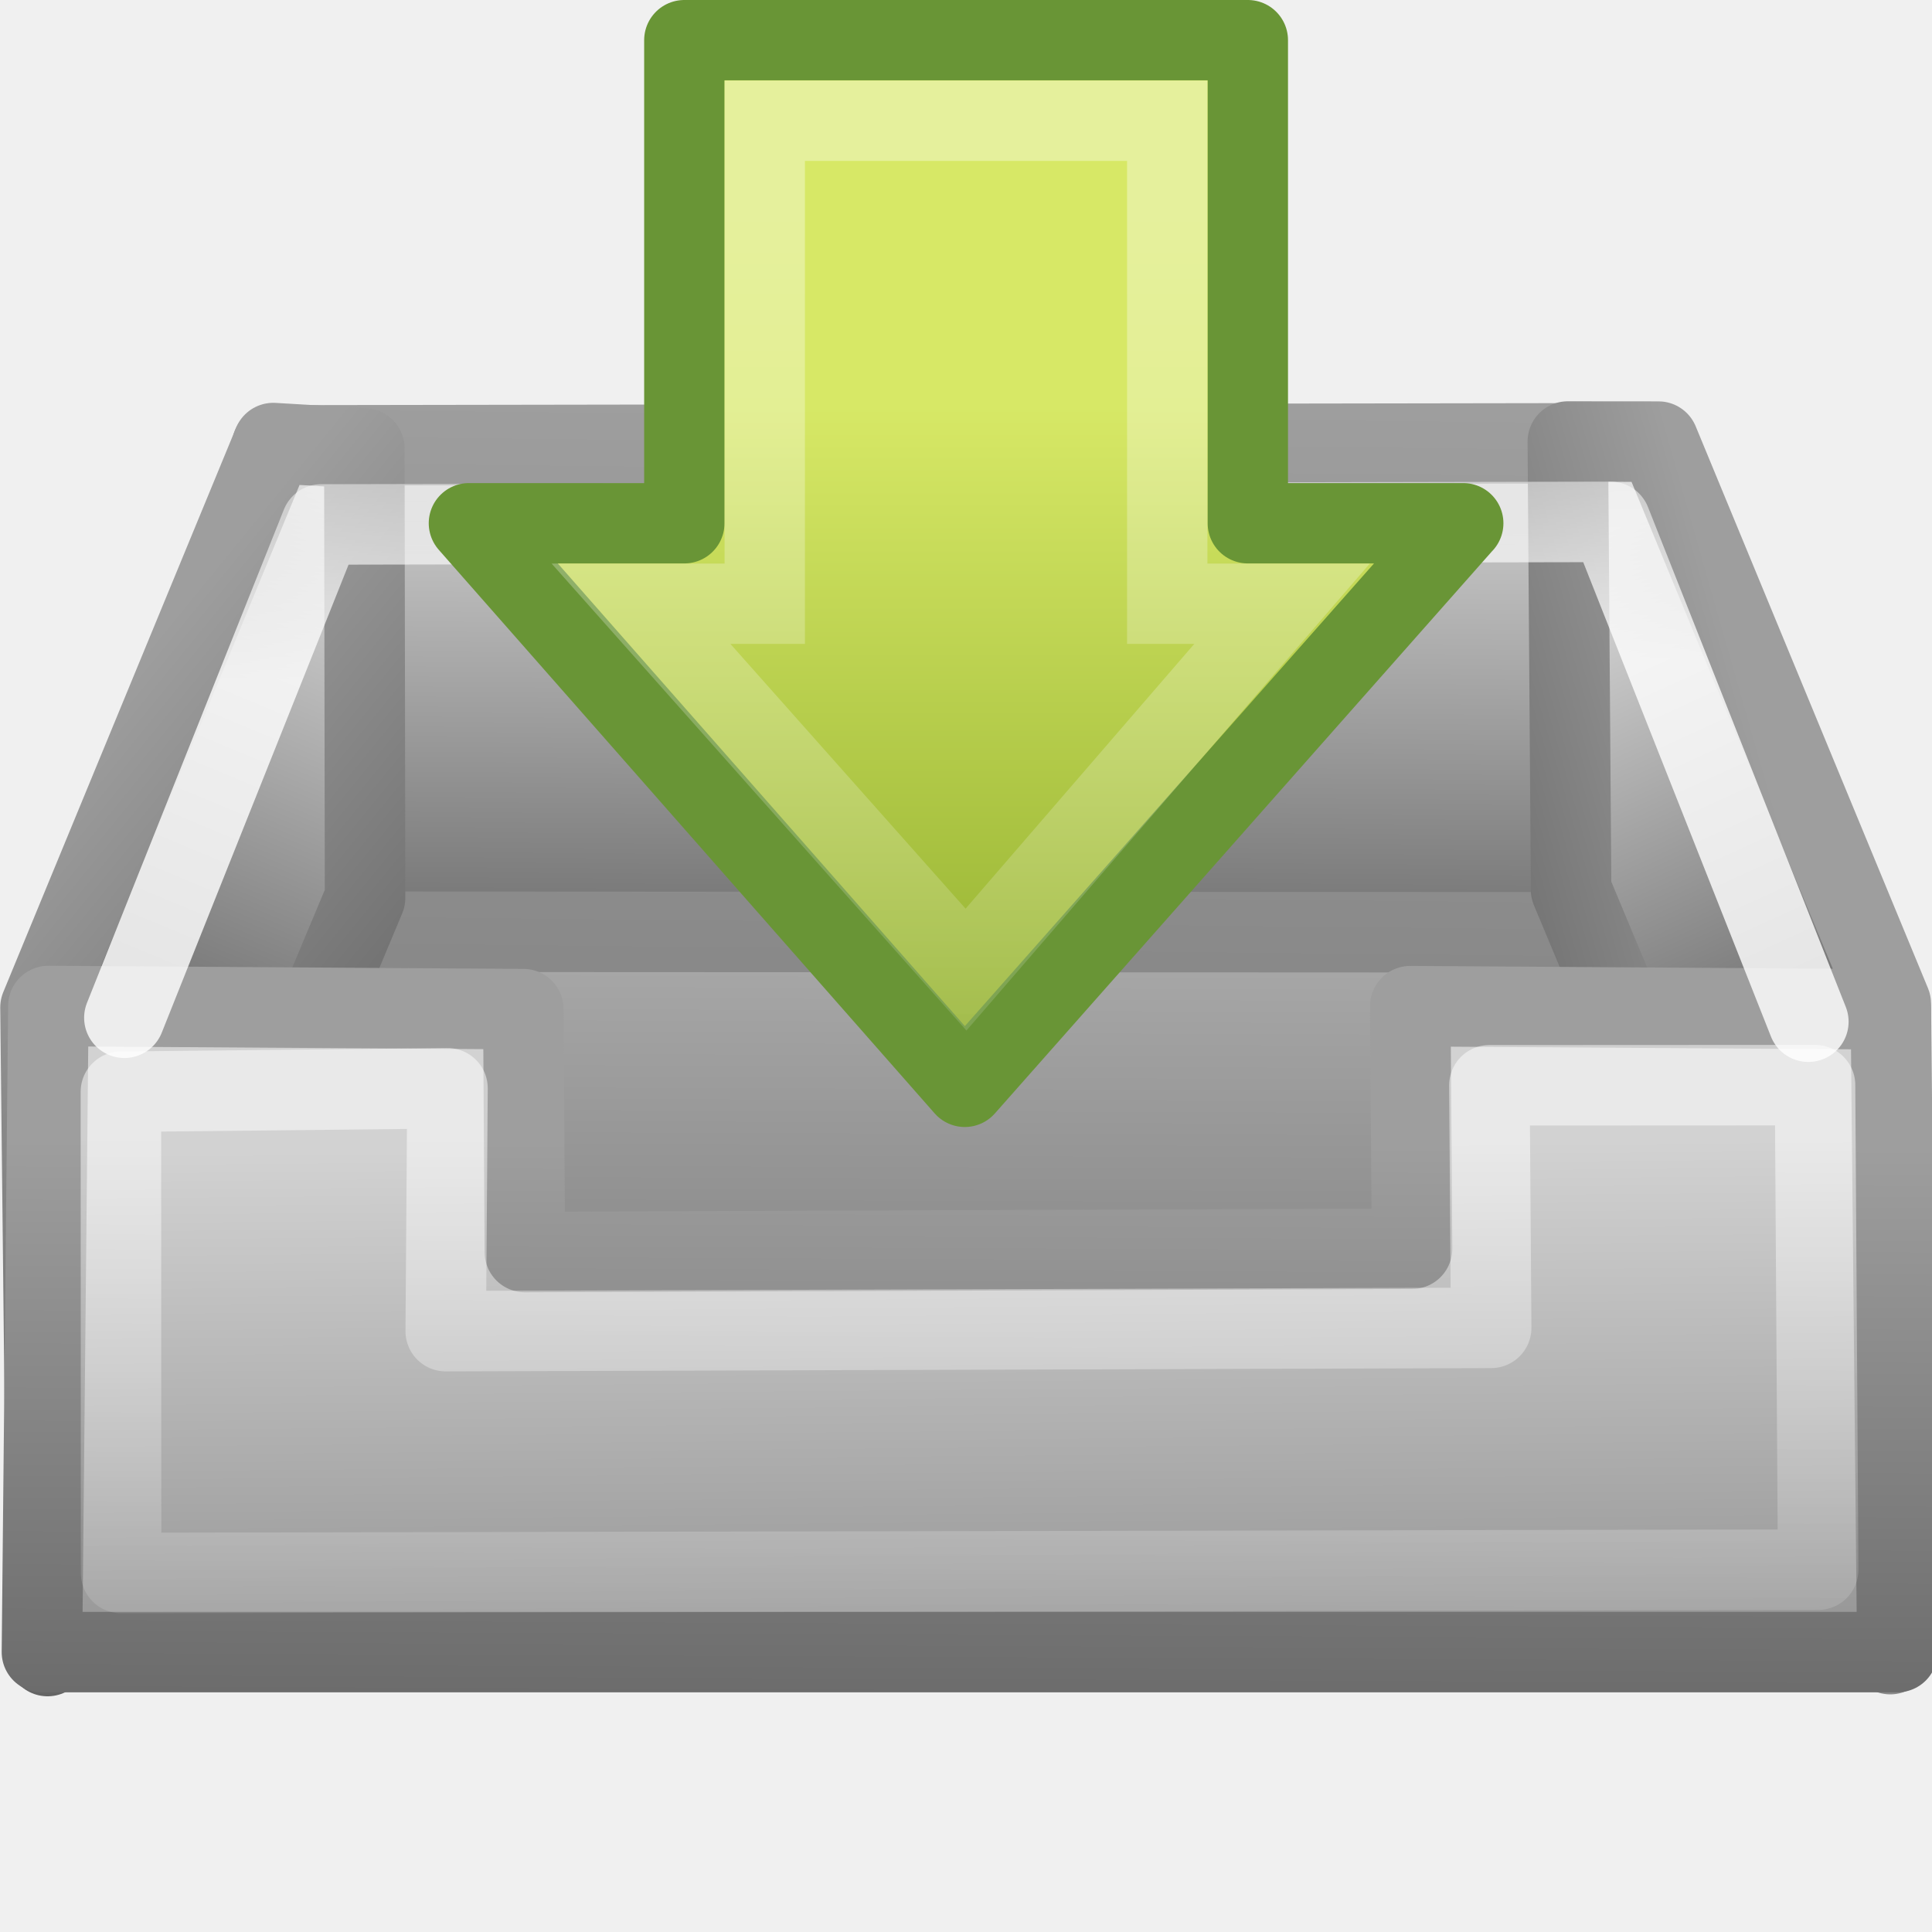
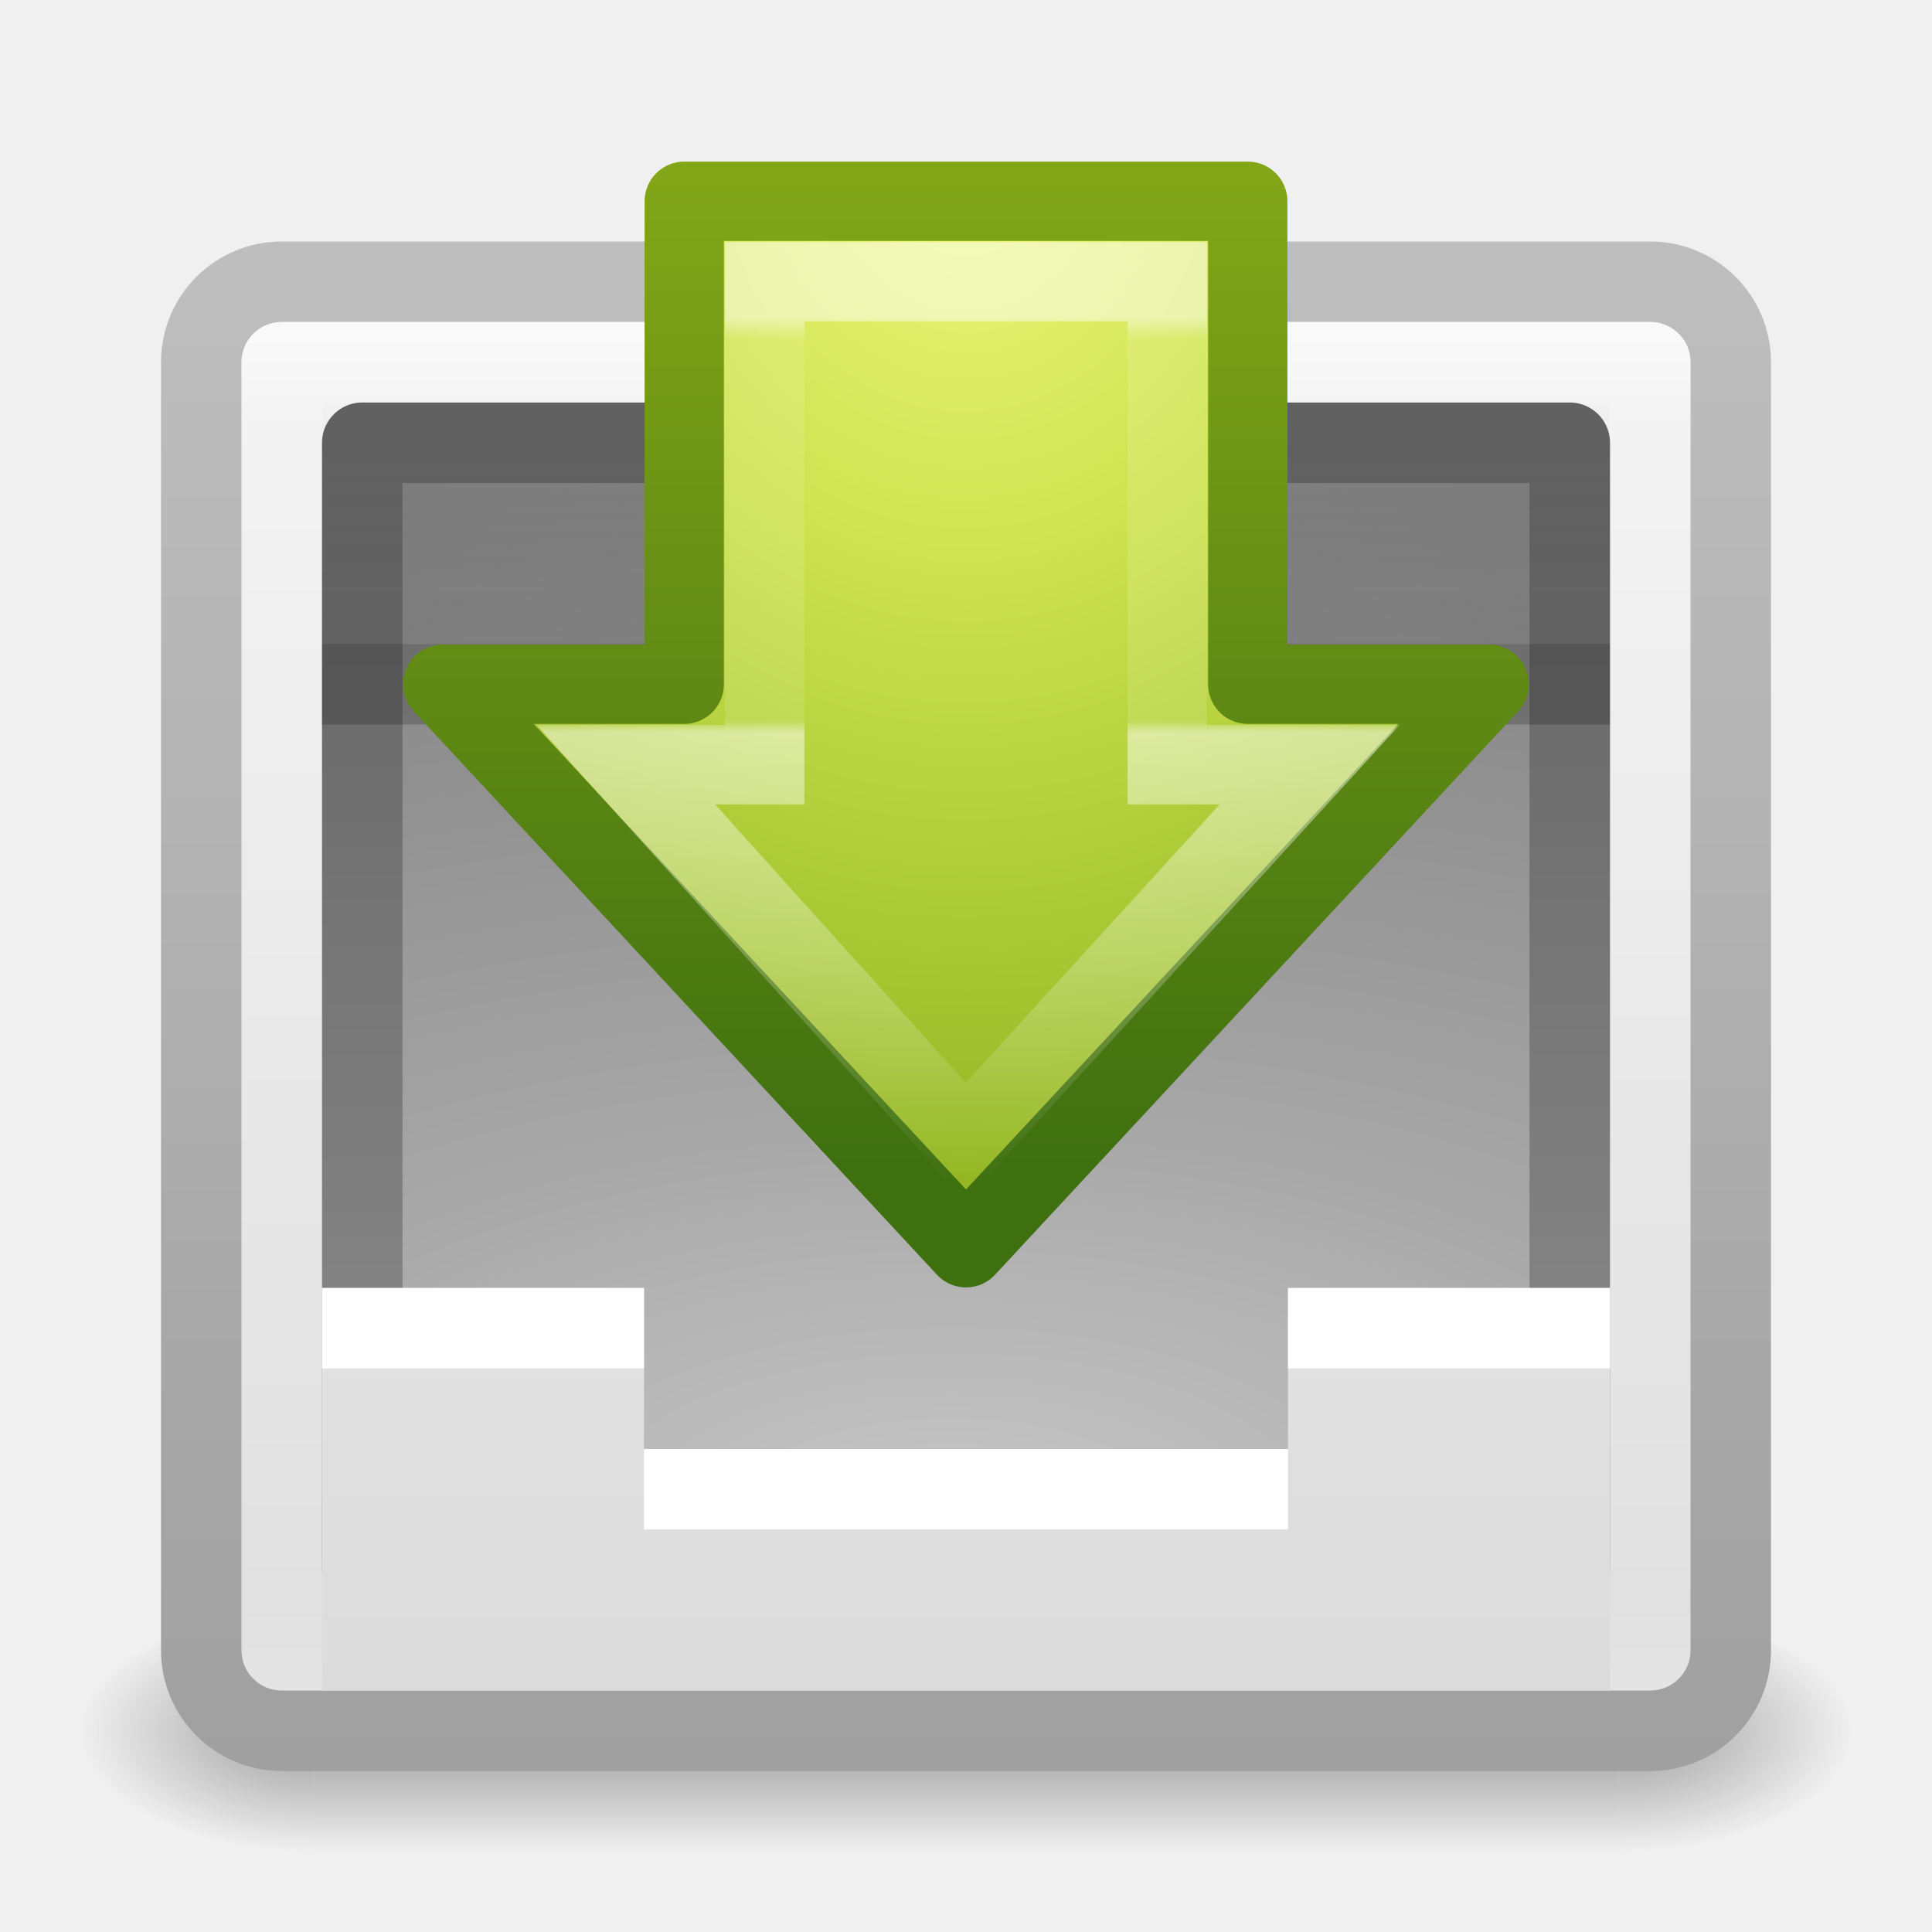
- <svg xmlns="http://www.w3.org/2000/svg" xmlns:xlink="http://www.w3.org/1999/xlink" version="1.1" width="24" height="24" id="svg2">
-   <defs id="defs6">
-     <linearGradient id="linearGradient3797">
-       <stop id="stop3799" style="stop-color:#9e9e9e;stop-opacity:1" offset="0" />
-       <stop id="stop3801" style="stop-color:#878787;stop-opacity:1" offset="1" />
+ <svg xmlns="http://www.w3.org/2000/svg" xmlns:xlink="http://www.w3.org/1999/xlink" version="1.1" width="24" height="24" id="svg3616">
+   <defs id="defs3618">
+     <linearGradient x1="10.398" y1="25.411" x2="41.297" y2="25.411" id="linearGradient3439" xlink:href="#linearGradient3518" gradientUnits="userSpaceOnUse" gradientTransform="matrix(0,0.3472716,-0.3283693,0,20.64036,8.329809)" />
+     <linearGradient id="linearGradient3518">
+       <stop id="stop3520" style="stop-color:#ffffff;stop-opacity:1" offset="0" />
+       <stop id="stop3522" style="stop-color:#ffffff;stop-opacity:0.235" offset="0.025" />
+       <stop id="stop3524" style="stop-color:#ffffff;stop-opacity:0.235" offset="0.467" />
+       <stop id="stop3526" style="stop-color:#ffffff;stop-opacity:1" offset="0.481" />
+       <stop id="stop3528" style="stop-color:#ffffff;stop-opacity:0" offset="1" />
    </linearGradient>
-     <linearGradient id="linearGradient3681">
-       <stop id="stop3683" style="stop-color:#ffffff;stop-opacity:1" offset="0" />
-       <stop id="stop3685" style="stop-color:#ffffff;stop-opacity:0" offset="1" />
+     <radialGradient cx="64.575" cy="48.605" r="31" fx="64.575" fy="48.605" id="radialGradient3442" xlink:href="#linearGradient3242-7-8-3-6-1" gradientUnits="userSpaceOnUse" gradientTransform="matrix(0,0.6275353,-0.5433914,0,38.40559,-30.69681)" />
+     <linearGradient id="linearGradient3242-7-8-3-6-1">
+       <stop id="stop3244-5-5-7-5-7" style="stop-color:#eef87e;stop-opacity:1" offset="0" />
+       <stop id="stop3246-9-0-2-5-5" style="stop-color:#cde34f;stop-opacity:1" offset="0.262" />
+       <stop id="stop3248-7-5-3-3-3" style="stop-color:#93b723;stop-opacity:1" offset="0.661" />
+       <stop id="stop3250-8-9-5-8-8" style="stop-color:#5a7e0d;stop-opacity:1" offset="1" />
    </linearGradient>
-     <linearGradient id="linearGradient3671">
-       <stop id="stop3673" style="stop-color:#9e9e9e;stop-opacity:1" offset="0" />
-       <stop id="stop3675" style="stop-color:#656565;stop-opacity:1" offset="1" />
+     <linearGradient x1="72.422" y1="124.756" x2="72.422" y2="51.244" id="linearGradient3444" xlink:href="#linearGradient4121-6-7-7-7" gradientUnits="userSpaceOnUse" gradientTransform="matrix(0.1347952,0,0,0.1707328,0.1380195,1.175096)" />
+     <linearGradient id="linearGradient4121-6-7-7-7">
+       <stop id="stop4123-85-8-3-7" style="stop-color:#3f7010;stop-opacity:1" offset="0" />
+       <stop id="stop4125-2-9-6-3" style="stop-color:#84a718;stop-opacity:1" offset="1" />
    </linearGradient>
-     <linearGradient id="linearGradient3665">
-       <stop id="stop3667" style="stop-color:#686868;stop-opacity:1" offset="0" />
-       <stop id="stop3669" style="stop-color:#d2d2d2;stop-opacity:1" offset="1" />
+     <linearGradient x1="25.132" y1="1.962" x2="25.132" y2="7.01" id="linearGradient3450" xlink:href="#linearGradient3688-464-309-8-331" gradientUnits="userSpaceOnUse" gradientTransform="matrix(0.49524,0,0,0.6111087,0.1142399,-17.35405)" />
+     <linearGradient id="linearGradient3688-464-309-8-331">
+       <stop id="stop3222" style="stop-color:#181818;stop-opacity:1" offset="0" />
+       <stop id="stop3224" style="stop-color:#181818;stop-opacity:0" offset="1" />
    </linearGradient>
-     <linearGradient id="linearGradient3635">
-       <stop id="stop3637" style="stop-color:#dfdfdf;stop-opacity:1" offset="0" />
-       <stop id="stop3639" style="stop-color:#686868;stop-opacity:1" offset="1" />
+     <linearGradient x1="25.132" y1="-0.751" x2="25.132" y2="44.41" id="linearGradient3454" xlink:href="#linearGradient3600-3" gradientUnits="userSpaceOnUse" gradientTransform="matrix(0.4952399,0,0,0.4074059,0.1142401,11.0973)" />
+     <linearGradient id="linearGradient3600-3">
+       <stop id="stop3602-38" style="stop-color:#f4f4f4;stop-opacity:1" offset="0" />
+       <stop id="stop3604-0" style="stop-color:#dbdbdb;stop-opacity:1" offset="1" />
    </linearGradient>
-     <linearGradient x1="3.985" y1="6.931" x2="1.071" y2="13.935" id="linearGradient3617" xlink:href="#linearGradient3635" gradientUnits="userSpaceOnUse" gradientTransform="translate(0,7.000492)" />
-     <linearGradient x1="19.995" y1="7.587" x2="22.956" y2="14.058" id="linearGradient3625" xlink:href="#linearGradient3635" gradientUnits="userSpaceOnUse" gradientTransform="translate(0,7.000492)" />
-     <linearGradient x1="12.111" y1="34.127" x2="12.021" y2="23.232" id="linearGradient3663" xlink:href="#linearGradient3665" gradientUnits="userSpaceOnUse" gradientTransform="translate(0,-0.999508)" />
-     <linearGradient x1="9.934" y1="23.191" x2="9.899" y2="31.014" id="linearGradient3677" xlink:href="#linearGradient3671" gradientUnits="userSpaceOnUse" gradientTransform="translate(0,-0.999508)" />
-     <linearGradient x1="9.934" y1="23.191" x2="9.899" y2="31.014" id="linearGradient3687" xlink:href="#linearGradient3681" gradientUnits="userSpaceOnUse" gradientTransform="translate(0,-0.999508)" />
-     <linearGradient x1="3.28" y1="7.259" x2="8.206" y2="11.273" id="linearGradient3695" xlink:href="#linearGradient3671" gradientUnits="userSpaceOnUse" gradientTransform="translate(0,7.000492)" />
-     <linearGradient x1="11.334" y1="1.761" x2="11.149" y2="13.319" id="linearGradient3703" xlink:href="#linearGradient3797" gradientUnits="userSpaceOnUse" gradientTransform="matrix(1.013454,0,0,0.6586406,-0.1613961,11.84386)" />
-     <linearGradient x1="21.551" y1="9.225" x2="17.099" y2="10.495" id="linearGradient3711" xlink:href="#linearGradient3671" gradientUnits="userSpaceOnUse" gradientTransform="translate(0,7.000492)" />
-     <linearGradient x1="14.443" y1="15.124" x2="14.522" y2="10.836" id="linearGradient3719" xlink:href="#linearGradient3671" gradientUnits="userSpaceOnUse" gradientTransform="matrix(0.9960958,0,0,1.193093,0.04701667,2.797232)" />
-     <linearGradient x1="12.76" y1="12.822" x2="12.876" y2="2.806" id="linearGradient3725" xlink:href="#linearGradient3665" gradientUnits="userSpaceOnUse" gradientTransform="matrix(1.013454,0,0,0.6586406,-0.1613961,11.84386)" />
-     <linearGradient x1="12.987" y1="14.997" x2="12.941" y2="29.699" id="linearGradient3756" xlink:href="#linearGradient3635" gradientUnits="userSpaceOnUse" gradientTransform="matrix(0.9973574,0,0,1.125397,0.03182357,-4.731711)" />
-     <linearGradient x1="12.552" y1="6.247" x2="12.407" y2="-1.205" id="linearGradient3803" xlink:href="#linearGradient3681" gradientUnits="userSpaceOnUse" gradientTransform="matrix(1.009222,0,0,0.7670215,-0.1107041,11.5177)" />
-     <linearGradient id="linearGradient2264-5">
-       <stop id="stop2266-6" style="stop-color:#d7e866;stop-opacity:1" offset="0" />
-       <stop id="stop2268-9" style="stop-color:#8cab2a;stop-opacity:1" offset="1" />
+     <radialGradient cx="8.327" cy="8.553" r="20" fx="8.327" fy="8.553" id="radialGradient3458" xlink:href="#linearGradient2867-449-88-871-390-598-476-591-434-148-57-177-0-454" gradientUnits="userSpaceOnUse" gradientTransform="matrix(-3.4029121e-8,1.010193,-2.145214,0,30.15797,-35.39186)" />
+     <linearGradient id="linearGradient2867-449-88-871-390-598-476-591-434-148-57-177-0-454">
+       <stop id="stop3298" style="stop-color:#c7c7c7;stop-opacity:1" offset="0" />
+       <stop id="stop3300" style="stop-color:#a6a6a6;stop-opacity:1" offset="0.262" />
+       <stop id="stop3302" style="stop-color:#7b7b7b;stop-opacity:1" offset="0.705" />
+       <stop id="stop3304" style="stop-color:#595959;stop-opacity:1" offset="1" />
    </linearGradient>
-     <linearGradient x1="13.472" y1="25.411" x2="57.726" y2="25.411" id="linearGradient2509" xlink:href="#linearGradient4222" gradientUnits="userSpaceOnUse" gradientTransform="matrix(0,0.3704971,-0.3617387,0,21.50803,5.667935)" />
-     <linearGradient id="linearGradient4222">
-       <stop id="stop4224" style="stop-color:#ffffff;stop-opacity:1" offset="0" />
-       <stop id="stop4226" style="stop-color:#ffffff;stop-opacity:0" offset="1" />
+     <linearGradient x1="24" y1="59.602" x2="24" y2="3.899" id="linearGradient3460" xlink:href="#linearGradient3707-319-631-407-324-6-290" gradientUnits="userSpaceOnUse" gradientTransform="matrix(0.3846154,0,0,0.3589743,2.769187,-29.11522)" />
+     <linearGradient id="linearGradient3707-319-631-407-324-6-290">
+       <stop id="stop3308" style="stop-color:#505050;stop-opacity:1" offset="0" />
+       <stop id="stop3310" style="stop-color:#8e8e8e;stop-opacity:1" offset="1" />
    </linearGradient>
-     <linearGradient x1="28.315" y1="20.71" x2="0.816" y2="20.71" id="linearGradient2881" xlink:href="#linearGradient2264-5" gradientUnits="userSpaceOnUse" gradientTransform="matrix(0,-0.3194474,-0.3133425,0,19.48606,22.08588)" />
+     <linearGradient x1="24" y1="5" x2="24" y2="43" id="linearGradient3302-281" xlink:href="#linearGradient3924-742" gradientUnits="userSpaceOnUse" gradientTransform="matrix(0.4594595,0,0,0.4324325,0.9742203,10.12038)" />
+     <linearGradient id="linearGradient3924-742">
+       <stop id="stop3115" style="stop-color:#ffffff;stop-opacity:1" offset="0" />
+       <stop id="stop3117" style="stop-color:#ffffff;stop-opacity:0.235" offset="0.063" />
+       <stop id="stop3119" style="stop-color:#ffffff;stop-opacity:0.157" offset="0.951" />
+       <stop id="stop3121" style="stop-color:#ffffff;stop-opacity:0.392" offset="1" />
+     </linearGradient>
+     <linearGradient x1="25.132" y1="0.985" x2="25.132" y2="47.013" id="linearGradient3463-1" xlink:href="#linearGradient3600-8-5" gradientUnits="userSpaceOnUse" gradientTransform="matrix(0.5428605,0,0,0.4128433,-1.028658,10.72511)" />
+     <linearGradient id="linearGradient3600-8-5">
+       <stop id="stop3602-4-9" style="stop-color:#f4f4f4;stop-opacity:1" offset="0" />
+       <stop id="stop3604-5-4" style="stop-color:#dbdbdb;stop-opacity:1" offset="1" />
+     </linearGradient>
+     <linearGradient x1="-51.786" y1="50.786" x2="-51.786" y2="2.906" id="linearGradient3465-9" xlink:href="#linearGradient3104-3-0" gradientUnits="userSpaceOnUse" gradientTransform="matrix(0.4383581,0,0,0.3863598,31.22281,10.26501)" />
+     <linearGradient id="linearGradient3104-3-0">
+       <stop id="stop3106-6-9" style="stop-color:#a0a0a0;stop-opacity:1" offset="0" />
+       <stop id="stop3108-1-1" style="stop-color:#bebebe;stop-opacity:1" offset="1" />
+     </linearGradient>
+     <radialGradient cx="4.993" cy="43.5" r="2.5" fx="4.993" fy="43.5" id="radialGradient3082-993" xlink:href="#linearGradient3688-166-749-49" gradientUnits="userSpaceOnUse" gradientTransform="matrix(2.003784,0,0,1.4,27.98813,-17.4)" />
+     <linearGradient id="linearGradient3688-166-749-49">
+       <stop id="stop3079" style="stop-color:#181818;stop-opacity:1" offset="0" />
+       <stop id="stop3081" style="stop-color:#181818;stop-opacity:0" offset="1" />
+     </linearGradient>
+     <radialGradient cx="4.993" cy="43.5" r="2.5" fx="4.993" fy="43.5" id="radialGradient3084-992" xlink:href="#linearGradient3688-464-309-276" gradientUnits="userSpaceOnUse" gradientTransform="matrix(2.003784,0,0,1.4,-20.01187,-104.4)" />
+     <linearGradient id="linearGradient3688-464-309-276">
+       <stop id="stop3085" style="stop-color:#181818;stop-opacity:1" offset="0" />
+       <stop id="stop3087" style="stop-color:#181818;stop-opacity:0" offset="1" />
+     </linearGradient>
+     <linearGradient x1="25.058" y1="47.028" x2="25.058" y2="39.999" id="linearGradient3086-631" xlink:href="#linearGradient3702-501-757-979" gradientUnits="userSpaceOnUse" />
+     <linearGradient id="linearGradient3702-501-757-979">
+       <stop id="stop3091" style="stop-color:#181818;stop-opacity:0" offset="0" />
+       <stop id="stop3093" style="stop-color:#181818;stop-opacity:1" offset="0.5" />
+       <stop id="stop3095" style="stop-color:#181818;stop-opacity:0" offset="1" />
+     </linearGradient>
  </defs>
-   <g transform="translate(0,-8)" id="layer2">
-     <path d="m 18.466,19.478 -12.864,0.042 -4.972,8.973 22.825,0 -4.989,-9.015 z" id="path3593" style="fill:url(#linearGradient3756);fill-opacity:1;stroke:url(#linearGradient3719);stroke-width:1.009;stroke-linejoin:round;stroke-miterlimit:4;stroke-dasharray:none" />
-     <path d="m 3.393,19.574 17.182,0.008 4.94e-4,-6.076 -17.194,0.027 0.012,6.042 4e-7,2.9e-5 z" id="path3597" style="fill:url(#linearGradient3725);fill-opacity:1;stroke:url(#linearGradient3703);stroke-width:1;stroke-linecap:round;stroke-linejoin:round;stroke-miterlimit:4;stroke-dasharray:none" />
-     <path d="M 3.395,13.504 0.503,20.515 0.591,28.572 4.535,19.154 4.526,13.571 3.395,13.504 z" id="path3599" style="fill:url(#linearGradient3617);fill-opacity:1;stroke:url(#linearGradient3695);stroke-linecap:round;stroke-linejoin:round;stroke-opacity:1" />
-     <path d="m 19.517,19.053 -0.041,-5.568 1.126,0.001 2.886,6.981 -0.006,8.081 -3.966,-9.496 z" id="path3601" style="fill:url(#linearGradient3625);fill-opacity:1;stroke:url(#linearGradient3711);stroke-linecap:round;stroke-linejoin:round" />
-     <path d="m 23.569,28.523 -0.08,-7.985 -5.97,-0.039 0.022,3.013 -11.021,0.041 -0.019,-3.017 -5.9,-0.039 -0.08,8.026 23.047,8e-6 z" id="path3655" style="fill:url(#linearGradient3663);fill-opacity:1;stroke:url(#linearGradient3677);stroke-linejoin:round;stroke-opacity:1" />
-     <path d="M 22.464,20.692 20.007,14.483 3.991,14.515 1.545,20.643" id="path3793" style="opacity:0.81;fill:none;stroke:url(#linearGradient3803);stroke-width:1;stroke-linecap:round;stroke-linejoin:round;stroke-miterlimit:4;stroke-dasharray:none" />
-     <path d="m 22.586,27.499 -0.039,-6.019 -4.045,0.002 0.022,3.013 -12.987,0.041 0.022,-3.017 -4.057,0.043 0.002,5.978 21.081,-0.041 z" id="path3679" style="opacity:0.5;fill:none;stroke:url(#linearGradient3687);stroke-linejoin:round;stroke-opacity:1" />
-     <path d="m 18.176,14.5 -6.191,7.001 -6.16,-7.001 2.676,0 0,-6.001 7,0 0,6.001 2.676,0 z" id="path3288" style="fill:url(#linearGradient2881);fill-opacity:1;fill-rule:nonzero;stroke:#699536;stroke-width:0.998;stroke-linecap:round;stroke-linejoin:round;stroke-miterlimit:4;stroke-opacity:1;stroke-dasharray:none;stroke-dashoffset:0;marker:none;visibility:visible;display:inline;overflow:visible" />
-     <path d="m 15.926,15.5 -3.926,4.545 -4.037,-4.545 1.537,0 0,-6 5,0 0,6 1.426,0 z" id="path3290" style="opacity:0.354;fill:none;stroke:url(#linearGradient2509);stroke-width:0.998;stroke-linecap:butt;stroke-linejoin:miter;stroke-miterlimit:4;stroke-opacity:1;stroke-dasharray:none;stroke-dashoffset:0;marker:none;visibility:visible;display:inline;overflow:visible" />
+   <g transform="translate(0,-8)" id="layer1">
+     <g transform="matrix(0.55,0,0,0.3333336,-1.200001,15.33331)" id="g2036" style="display:inline">
+       <g transform="matrix(1.052632,0,0,1.285713,-1.263158,-13.42854)" id="g3712" style="opacity:0.4">
+         <rect width="5" height="7" x="38" y="40" id="rect2801" style="fill:url(#radialGradient3082-993);fill-opacity:1;stroke:none" />
+         <rect width="5" height="7" x="-10" y="-47" transform="scale(-1,-1)" id="rect3696" style="fill:url(#radialGradient3084-992);fill-opacity:1;stroke:none" />
+         <rect width="28" height="7" x="10" y="40" id="rect3700" style="fill:url(#linearGradient3086-631);fill-opacity:1;stroke:none" />
+       </g>
+     </g>
+     <rect width="19" height="18" rx="1" ry="1" x="2.5" y="11.5" id="rect5505-21" style="color:#000000;fill:url(#linearGradient3463-1);fill-opacity:1;fill-rule:nonzero;stroke:url(#linearGradient3465-9);stroke-width:1;stroke-linecap:butt;stroke-linejoin:round;stroke-miterlimit:4;stroke-opacity:1;stroke-dasharray:none;stroke-dashoffset:0;marker:none;visibility:visible;display:inline;overflow:visible;enable-background:accumulate" />
+     <rect width="17" height="16" x="3.501" y="12.499" id="rect6741-9" style="opacity:0.5;fill:none;stroke:url(#linearGradient3302-281);stroke-width:1;stroke-linecap:round;stroke-linejoin:round;stroke-miterlimit:4;stroke-opacity:1;stroke-dasharray:none;stroke-dashoffset:0" />
+     <rect width="15" height="14" x="4.5" y="-27.5" transform="scale(1,-1)" id="rect5505-21-2" style="color:#000000;fill:url(#radialGradient3458);fill-opacity:1;fill-rule:nonzero;stroke:url(#linearGradient3460);stroke-width:1;stroke-linecap:round;stroke-linejoin:round;stroke-miterlimit:4;stroke-opacity:1;stroke-dasharray:none;stroke-dashoffset:0;marker:none;visibility:visible;display:inline;overflow:visible;enable-background:accumulate" />
+     <path d="m 4,16.5 16,0" id="path4065" style="opacity:0.2;fill:none;stroke:#000000;stroke-width:1px;stroke-linecap:butt;stroke-linejoin:miter;stroke-opacity:1" />
+     <path d="M 4,24 4,29 l 16,0 0,-5 c 0,0 -2.037,6.2e-5 -4,0 L 16,26 8,26 8,24 c -2.37,-6.3e-5 -2.778,0 -4,0 z" id="path4160-0" style="color:#000000;fill:url(#linearGradient3454);fill-opacity:1;fill-rule:nonzero;stroke:none;stroke-width:1;marker:none;visibility:visible;display:inline;overflow:visible;enable-background:accumulate" />
+     <path d="m 8,26.5 8,0 m 0,-2 4,0 m -16,0 4,0" id="path4015-6" style="fill:#ffffff;stroke:#ffffff;stroke-width:1px;stroke-linecap:butt;stroke-linejoin:miter;stroke-opacity:1" />
+     <rect width="16" height="3" x="4" y="-16" transform="scale(1,-1)" id="rect3210" style="opacity:0.1;color:#000000;fill:url(#linearGradient3450);fill-opacity:1;fill-rule:nonzero;stroke:none;stroke-width:1;marker:none;visibility:visible;display:inline;overflow:visible;enable-background:accumulate" />
+     <path d="m 18.5,16.5 -6.5,7 -6.5,-7 3,0 0,-6 7,0 0,6 z" id="path3288" style="color:#000000;fill:url(#radialGradient3442);fill-opacity:1;fill-rule:nonzero;stroke:url(#linearGradient3444);stroke-width:0.985;stroke-linecap:round;stroke-linejoin:round;stroke-miterlimit:4;stroke-opacity:1;stroke-dasharray:none;stroke-dashoffset:0;marker:none;visibility:visible;display:inline;overflow:visible;enable-background:accumulate" />
+     <path d="M 16.268,17.5 11.995,22.183 7.776,17.5 9.5,17.5 l 0,-6 5,0 0,6 z" id="path3290" style="opacity:0.5;fill:none;stroke:url(#linearGradient3439);stroke-width:0.985;stroke-linecap:butt;stroke-linejoin:miter;stroke-miterlimit:4;stroke-opacity:1;stroke-dasharray:none;stroke-dashoffset:0;marker:none;visibility:visible;display:inline;overflow:visible" />
  </g>
</svg>
